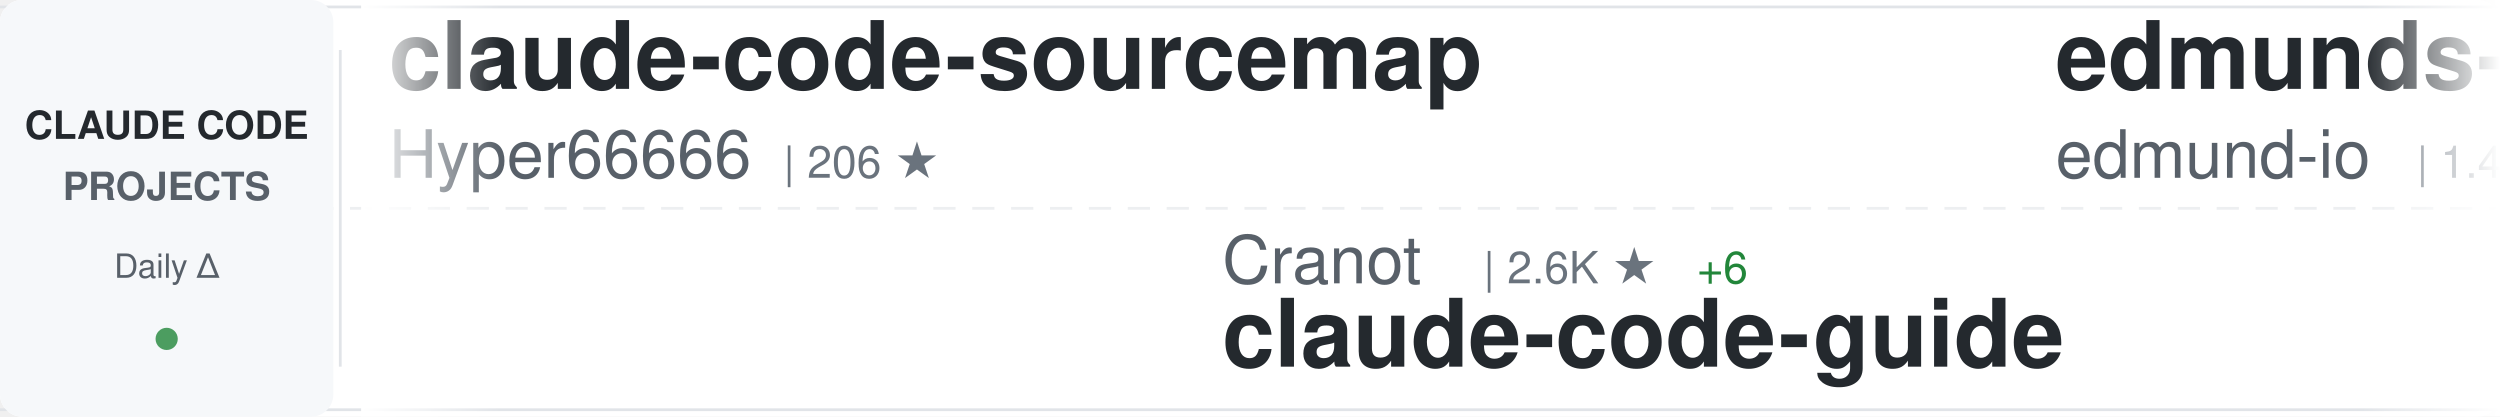
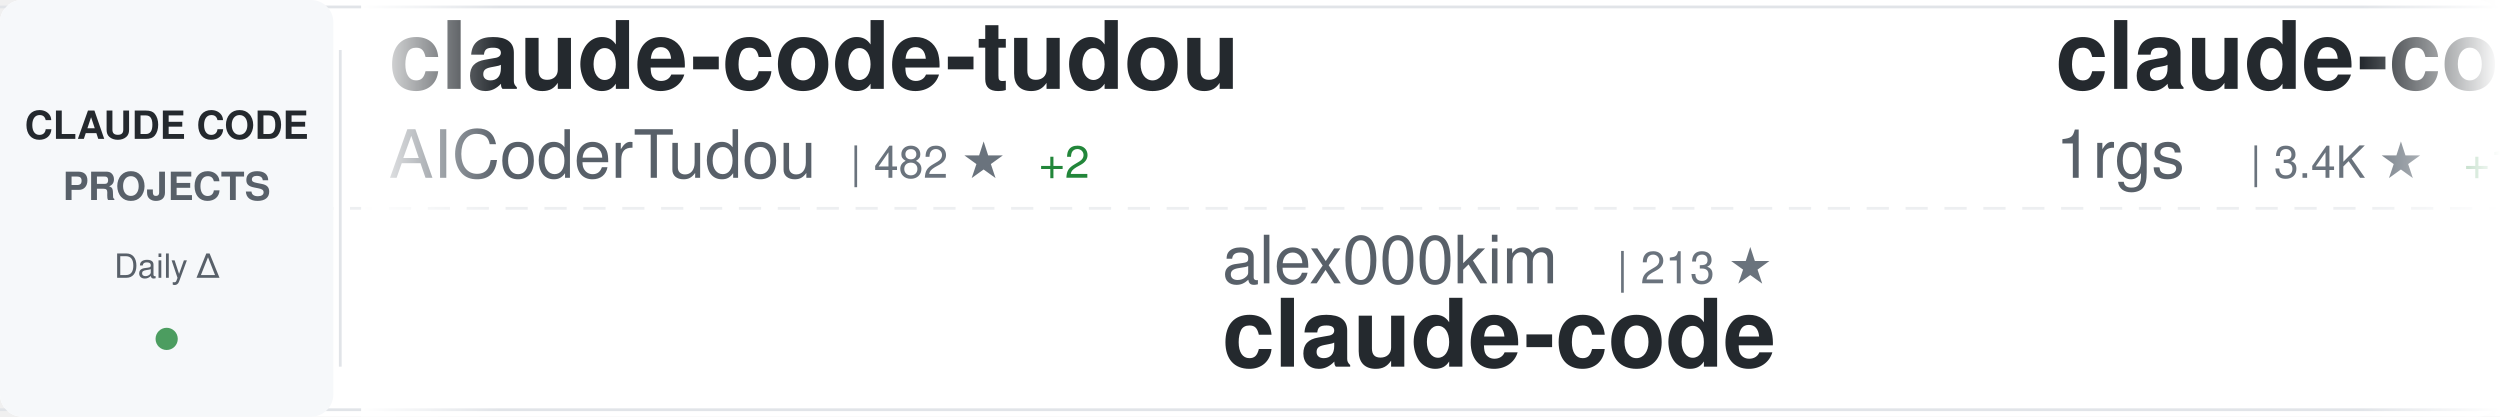
<svg xmlns="http://www.w3.org/2000/svg" width="900" height="150">
  <defs>
    <linearGradient id="awesomeLeftFade" x1="0%" y1="0%" x2="100%" y2="0%">
      <stop offset="0%" style="stop-color:#ffffff;stop-opacity:1" />
      <stop offset="100%" style="stop-color:#ffffff;stop-opacity:0" />
    </linearGradient>
    <linearGradient id="awesomeRightFade" x1="0%" y1="0%" x2="100%" y2="0%">
      <stop offset="0%" style="stop-color:#ffffff;stop-opacity:0" />
      <stop offset="100%" style="stop-color:#ffffff;stop-opacity:1" />
    </linearGradient>
  </defs>
  <rect width="900" height="150" fill="#ffffff" rx="8" />
  <rect x="0" y="2" width="900" height="1" fill="#e1e4e8" />
  <rect x="0" y="147" width="900" height="1" fill="#e1e4e8" />
  <line x1="0" y1="75" x2="900" y2="75" stroke="#e1e4e8" stroke-width="1" stroke-dasharray="8 6" opacity="0.6" />
  <rect x="0" y="0" width="120" height="150" fill="#f6f8fa" rx="8" />
  <text x="60" y="50" font-family="-apple-system, BlinkMacSystemFont, 'Segoe UI', Helvetica, Arial, sans-serif" font-size="14" font-weight="600" fill="#24292e" text-anchor="middle">CLAUDE CODE</text>
  <text x="60" y="72" font-family="-apple-system, BlinkMacSystemFont, 'Segoe UI', Helvetica, Arial, sans-serif" font-size="14" font-weight="600" fill="#586069" text-anchor="middle">PROJECTS</text>
  <text x="60" y="100" font-family="-apple-system, BlinkMacSystemFont, 'Segoe UI', Helvetica, Arial, sans-serif" font-size="12" font-weight="500" fill="#586069" text-anchor="middle">Daily Δ</text>
  <circle cx="60" cy="122" r="4" fill="#22863a" opacity="0.8" />
  <rect x="122" y="18" width="1" height="114" fill="#e1e4e8" />
  <clipPath id="awesomeTickerClip">
    <rect x="130" y="0" width="770" height="150" />
  </clipPath>
  <g clip-path="url(#awesomeTickerClip)">
    <g id="awesomeTickerItems">
      <animateTransform attributeName="transform" attributeType="XML" type="translate" from="0 0" to="-3000 0" dur="54s" repeatCount="indefinite" />
      <g transform="translate(0, 0)">
-         <text x="140" y="32" font-family="-apple-system, BlinkMacSystemFont, 'Segoe UI', Helvetica, Arial, sans-serif" font-size="34" font-weight="600" fill="#24292e">claude-code-sourcemap</text>
-         <text x="140" y="64" font-family="-apple-system, BlinkMacSystemFont, 'Segoe UI', Helvetica, Arial, sans-serif" font-size="24" font-weight="400" fill="#586069">Hyper66666</text>
-         <text x="282" y="64" font-family="-apple-system, BlinkMacSystemFont, 'Segoe UI', Helvetica, Arial, sans-serif" font-size="16" font-weight="500" fill="#6a737d">| 206 ★</text>
+         <text x="140" y="32" font-family="-apple-system, BlinkMacSystemFont, 'Segoe UI', Helvetica, Arial, sans-serif" font-size="34" font-weight="600" fill="#24292e">claude-code-tudou</text>
+         <text x="140" y="64" font-family="-apple-system, BlinkMacSystemFont, 'Segoe UI', Helvetica, Arial, sans-serif" font-size="24" font-weight="400" fill="#586069">AICoderTudou</text>
+         <text x="306" y="64" font-family="-apple-system, BlinkMacSystemFont, 'Segoe UI', Helvetica, Arial, sans-serif" font-size="16" font-weight="500" fill="#6a737d">| 482 ★</text>
+         <text x="374" y="64" font-family="-apple-system, BlinkMacSystemFont, 'Segoe UI', Helvetica, Arial, sans-serif" font-size="16" font-weight="500" fill="#22863a"> +2</text>
      </g>
      <g transform="translate(300, 0)">
-         <text x="140" y="102" font-family="-apple-system, BlinkMacSystemFont, 'Segoe UI', Helvetica, Arial, sans-serif" font-size="24" font-weight="400" fill="#586069">Cranot</text>
-         <text x="234" y="102" font-family="-apple-system, BlinkMacSystemFont, 'Segoe UI', Helvetica, Arial, sans-serif" font-size="16" font-weight="500" fill="#6a737d">| 2.6K ★</text>
-         <text x="311" y="102" font-family="-apple-system, BlinkMacSystemFont, 'Segoe UI', Helvetica, Arial, sans-serif" font-size="16" font-weight="500" fill="#22863a"> +6</text>
-         <text x="140" y="132" font-family="-apple-system, BlinkMacSystemFont, 'Segoe UI', Helvetica, Arial, sans-serif" font-size="34" font-weight="600" fill="#24292e">claude-code-guide</text>
+         <text x="140" y="102" font-family="-apple-system, BlinkMacSystemFont, 'Segoe UI', Helvetica, Arial, sans-serif" font-size="24" font-weight="400" fill="#586069">alex000kim</text>
+         <text x="282" y="102" font-family="-apple-system, BlinkMacSystemFont, 'Segoe UI', Helvetica, Arial, sans-serif" font-size="16" font-weight="500" fill="#6a737d">| 213 ★</text>
+         <text x="140" y="132" font-family="-apple-system, BlinkMacSystemFont, 'Segoe UI', Helvetica, Arial, sans-serif" font-size="34" font-weight="600" fill="#24292e">claude-code</text>
      </g>
      <g transform="translate(600, 0)">
-         <text x="140" y="32" font-family="-apple-system, BlinkMacSystemFont, 'Segoe UI', Helvetica, Arial, sans-serif" font-size="34" font-weight="600" fill="#24292e">edmunds-claude-code</text>
-         <text x="140" y="64" font-family="-apple-system, BlinkMacSystemFont, 'Segoe UI', Helvetica, Arial, sans-serif" font-size="24" font-weight="400" fill="#586069">edmund-io</text>
-         <text x="270" y="64" font-family="-apple-system, BlinkMacSystemFont, 'Segoe UI', Helvetica, Arial, sans-serif" font-size="16" font-weight="500" fill="#6a737d">| 1.4K ★</text>
-         <text x="347" y="64" font-family="-apple-system, BlinkMacSystemFont, 'Segoe UI', Helvetica, Arial, sans-serif" font-size="16" font-weight="500" fill="#22863a"> +4</text>
+         <text x="140" y="32" font-family="-apple-system, BlinkMacSystemFont, 'Segoe UI', Helvetica, Arial, sans-serif" font-size="34" font-weight="600" fill="#24292e">claude-code-proxy</text>
+         <text x="140" y="64" font-family="-apple-system, BlinkMacSystemFont, 'Segoe UI', Helvetica, Arial, sans-serif" font-size="24" font-weight="400" fill="#586069">1rgs</text>
+         <text x="210" y="64" font-family="-apple-system, BlinkMacSystemFont, 'Segoe UI', Helvetica, Arial, sans-serif" font-size="16" font-weight="500" fill="#6a737d">| 3.4K ★</text>
+         <text x="287" y="64" font-family="-apple-system, BlinkMacSystemFont, 'Segoe UI', Helvetica, Arial, sans-serif" font-size="16" font-weight="500" fill="#22863a"> +10</text>
      </g>
      <g transform="translate(900, 0)">
-         <text x="140" y="102" font-family="-apple-system, BlinkMacSystemFont, 'Segoe UI', Helvetica, Arial, sans-serif" font-size="24" font-weight="400" fill="#586069">pedrohcgs</text>
-         <text x="270" y="102" font-family="-apple-system, BlinkMacSystemFont, 'Segoe UI', Helvetica, Arial, sans-serif" font-size="16" font-weight="500" fill="#6a737d">| 922 ★</text>
-         <text x="338" y="102" font-family="-apple-system, BlinkMacSystemFont, 'Segoe UI', Helvetica, Arial, sans-serif" font-size="16" font-weight="500" fill="#22863a"> +4</text>
-         <text x="140" y="132" font-family="-apple-system, BlinkMacSystemFont, 'Segoe UI', Helvetica, Arial, sans-serif" font-size="34" font-weight="600" fill="#24292e">claude-code-my-workflow</text>
+         <text x="140" y="102" font-family="-apple-system, BlinkMacSystemFont, 'Segoe UI', Helvetica, Arial, sans-serif" font-size="24" font-weight="400" fill="#586069">lowcortisolprogrammer</text>
+         <text x="414" y="102" font-family="-apple-system, BlinkMacSystemFont, 'Segoe UI', Helvetica, Arial, sans-serif" font-size="16" font-weight="500" fill="#6a737d">| 171 ★</text>
+         <text x="140" y="132" font-family="-apple-system, BlinkMacSystemFont, 'Segoe UI', Helvetica, Arial, sans-serif" font-size="34" font-weight="600" fill="#24292e">claude-code</text>
      </g>
      <g transform="translate(1200, 0)">
-         <text x="140" y="32" font-family="-apple-system, BlinkMacSystemFont, 'Segoe UI', Helvetica, Arial, sans-serif" font-size="34" font-weight="600" fill="#24292e">Claude-Code-Game-Studios</text>
-         <text x="140" y="64" font-family="-apple-system, BlinkMacSystemFont, 'Segoe UI', Helvetica, Arial, sans-serif" font-size="24" font-weight="400" fill="#586069">Donchitos</text>
-         <text x="270" y="64" font-family="-apple-system, BlinkMacSystemFont, 'Segoe UI', Helvetica, Arial, sans-serif" font-size="16" font-weight="500" fill="#6a737d">| 10.6K ★</text>
-         <text x="356" y="64" font-family="-apple-system, BlinkMacSystemFont, 'Segoe UI', Helvetica, Arial, sans-serif" font-size="16" font-weight="500" fill="#22863a"> +993</text>
+         <text x="140" y="32" font-family="-apple-system, BlinkMacSystemFont, 'Segoe UI', Helvetica, Arial, sans-serif" font-size="34" font-weight="600" fill="#24292e">claude-code-showcase</text>
+         <text x="140" y="64" font-family="-apple-system, BlinkMacSystemFont, 'Segoe UI', Helvetica, Arial, sans-serif" font-size="24" font-weight="400" fill="#586069">ChrisWiles</text>
+         <text x="282" y="64" font-family="-apple-system, BlinkMacSystemFont, 'Segoe UI', Helvetica, Arial, sans-serif" font-size="16" font-weight="500" fill="#6a737d">| 5.8K ★</text>
+         <text x="359" y="64" font-family="-apple-system, BlinkMacSystemFont, 'Segoe UI', Helvetica, Arial, sans-serif" font-size="16" font-weight="500" fill="#22863a"> +6</text>
      </g>
      <g transform="translate(1500, 0)">
-         <text x="140" y="102" font-family="-apple-system, BlinkMacSystemFont, 'Segoe UI', Helvetica, Arial, sans-serif" font-size="24" font-weight="400" fill="#586069">pengchengneo</text>
-         <text x="306" y="102" font-family="-apple-system, BlinkMacSystemFont, 'Segoe UI', Helvetica, Arial, sans-serif" font-size="16" font-weight="500" fill="#6a737d">| 1.2K ★</text>
-         <text x="383" y="102" font-family="-apple-system, BlinkMacSystemFont, 'Segoe UI', Helvetica, Arial, sans-serif" font-size="16" font-weight="500" fill="#22863a"> +7</text>
-         <text x="140" y="132" font-family="-apple-system, BlinkMacSystemFont, 'Segoe UI', Helvetica, Arial, sans-serif" font-size="34" font-weight="600" fill="#24292e">Claude-Code</text>
+         <text x="140" y="102" font-family="-apple-system, BlinkMacSystemFont, 'Segoe UI', Helvetica, Arial, sans-serif" font-size="24" font-weight="400" fill="#586069">eyaltoledano</text>
+         <text x="306" y="102" font-family="-apple-system, BlinkMacSystemFont, 'Segoe UI', Helvetica, Arial, sans-serif" font-size="16" font-weight="500" fill="#6a737d">| 26.6K ★</text>
+         <text x="392" y="102" font-family="-apple-system, BlinkMacSystemFont, 'Segoe UI', Helvetica, Arial, sans-serif" font-size="16" font-weight="500" fill="#22863a"> +11</text>
+         <text x="140" y="132" font-family="-apple-system, BlinkMacSystemFont, 'Segoe UI', Helvetica, Arial, sans-serif" font-size="34" font-weight="600" fill="#24292e">claude-task-master</text>
      </g>
      <g transform="translate(1800, 0)">
-         <text x="140" y="32" font-family="-apple-system, BlinkMacSystemFont, 'Segoe UI', Helvetica, Arial, sans-serif" font-size="34" font-weight="600" fill="#24292e">nanoclaw</text>
-         <text x="140" y="64" font-family="-apple-system, BlinkMacSystemFont, 'Segoe UI', Helvetica, Arial, sans-serif" font-size="24" font-weight="400" fill="#586069">qwibitai</text>
-         <text x="258" y="64" font-family="-apple-system, BlinkMacSystemFont, 'Segoe UI', Helvetica, Arial, sans-serif" font-size="16" font-weight="500" fill="#6a737d">| 27.3K ★</text>
-         <text x="344" y="64" font-family="-apple-system, BlinkMacSystemFont, 'Segoe UI', Helvetica, Arial, sans-serif" font-size="16" font-weight="500" fill="#22863a"> +66</text>
+         <text x="140" y="32" font-family="-apple-system, BlinkMacSystemFont, 'Segoe UI', Helvetica, Arial, sans-serif" font-size="34" font-weight="600" fill="#24292e">ralph-claude-code</text>
+         <text x="140" y="64" font-family="-apple-system, BlinkMacSystemFont, 'Segoe UI', Helvetica, Arial, sans-serif" font-size="24" font-weight="400" fill="#586069">frankbria</text>
+         <text x="270" y="64" font-family="-apple-system, BlinkMacSystemFont, 'Segoe UI', Helvetica, Arial, sans-serif" font-size="16" font-weight="500" fill="#6a737d">| 8.7K ★</text>
+         <text x="347" y="64" font-family="-apple-system, BlinkMacSystemFont, 'Segoe UI', Helvetica, Arial, sans-serif" font-size="16" font-weight="500" fill="#22863a"> +21</text>
      </g>
      <g transform="translate(2100, 0)">
-         <text x="140" y="102" font-family="-apple-system, BlinkMacSystemFont, 'Segoe UI', Helvetica, Arial, sans-serif" font-size="24" font-weight="400" fill="#586069">liuup</text>
-         <text x="222" y="102" font-family="-apple-system, BlinkMacSystemFont, 'Segoe UI', Helvetica, Arial, sans-serif" font-size="16" font-weight="500" fill="#6a737d">| 1.6K ★</text>
-         <text x="299" y="102" font-family="-apple-system, BlinkMacSystemFont, 'Segoe UI', Helvetica, Arial, sans-serif" font-size="16" font-weight="500" fill="#22863a"> +63</text>
-         <text x="140" y="132" font-family="-apple-system, BlinkMacSystemFont, 'Segoe UI', Helvetica, Arial, sans-serif" font-size="34" font-weight="600" fill="#24292e">claude-code-analysis</text>
+         <text x="140" y="102" font-family="-apple-system, BlinkMacSystemFont, 'Segoe UI', Helvetica, Arial, sans-serif" font-size="24" font-weight="400" fill="#586069">VineeTagarwaL-code</text>
+         <text x="378" y="102" font-family="-apple-system, BlinkMacSystemFont, 'Segoe UI', Helvetica, Arial, sans-serif" font-size="16" font-weight="500" fill="#6a737d">| 272 ★</text>
+         <text x="140" y="132" font-family="-apple-system, BlinkMacSystemFont, 'Segoe UI', Helvetica, Arial, sans-serif" font-size="34" font-weight="600" fill="#24292e">claude-code</text>
      </g>
      <g transform="translate(2400, 0)">
-         <text x="140" y="32" font-family="-apple-system, BlinkMacSystemFont, 'Segoe UI', Helvetica, Arial, sans-serif" font-size="34" font-weight="600" fill="#24292e">claude-code-from-source</text>
-         <text x="140" y="64" font-family="-apple-system, BlinkMacSystemFont, 'Segoe UI', Helvetica, Arial, sans-serif" font-size="24" font-weight="400" fill="#586069">alejandrobalderas</text>
-         <text x="366" y="64" font-family="-apple-system, BlinkMacSystemFont, 'Segoe UI', Helvetica, Arial, sans-serif" font-size="16" font-weight="500" fill="#6a737d">| 1.5K ★</text>
-         <text x="443" y="64" font-family="-apple-system, BlinkMacSystemFont, 'Segoe UI', Helvetica, Arial, sans-serif" font-size="16" font-weight="500" fill="#22863a"> +63</text>
+         <text x="140" y="32" font-family="-apple-system, BlinkMacSystemFont, 'Segoe UI', Helvetica, Arial, sans-serif" font-size="34" font-weight="600" fill="#24292e">claude-code-source-code-...</text>
+         <text x="140" y="64" font-family="-apple-system, BlinkMacSystemFont, 'Segoe UI', Helvetica, Arial, sans-serif" font-size="24" font-weight="400" fill="#586069">ghuntley</text>
+         <text x="258" y="64" font-family="-apple-system, BlinkMacSystemFont, 'Segoe UI', Helvetica, Arial, sans-serif" font-size="16" font-weight="500" fill="#6a737d">| 972 ★</text>
      </g>
      <g transform="translate(2700, 0)">
-         <text x="140" y="102" font-family="-apple-system, BlinkMacSystemFont, 'Segoe UI', Helvetica, Arial, sans-serif" font-size="24" font-weight="400" fill="#586069">guanshan</text>
-         <text x="258" y="102" font-family="-apple-system, BlinkMacSystemFont, 'Segoe UI', Helvetica, Arial, sans-serif" font-size="16" font-weight="500" fill="#6a737d">| 55 ★</text>
-         <text x="140" y="132" font-family="-apple-system, BlinkMacSystemFont, 'Segoe UI', Helvetica, Arial, sans-serif" font-size="34" font-weight="600" fill="#24292e">ClaudeCode</text>
+         <text x="140" y="102" font-family="-apple-system, BlinkMacSystemFont, 'Segoe UI', Helvetica, Arial, sans-serif" font-size="24" font-weight="400" fill="#586069">alejandrobalderas</text>
+         <text x="366" y="102" font-family="-apple-system, BlinkMacSystemFont, 'Segoe UI', Helvetica, Arial, sans-serif" font-size="16" font-weight="500" fill="#6a737d">| 1.5K ★</text>
+         <text x="443" y="102" font-family="-apple-system, BlinkMacSystemFont, 'Segoe UI', Helvetica, Arial, sans-serif" font-size="16" font-weight="500" fill="#22863a"> +60</text>
+         <text x="140" y="132" font-family="-apple-system, BlinkMacSystemFont, 'Segoe UI', Helvetica, Arial, sans-serif" font-size="34" font-weight="600" fill="#24292e">claude-code-from-source</text>
      </g>
      <g transform="translate(3000, 0)">
-         <text x="140" y="32" font-family="-apple-system, BlinkMacSystemFont, 'Segoe UI', Helvetica, Arial, sans-serif" font-size="34" font-weight="600" fill="#24292e">claude-code-sourcemap</text>
-         <text x="140" y="64" font-family="-apple-system, BlinkMacSystemFont, 'Segoe UI', Helvetica, Arial, sans-serif" font-size="24" font-weight="400" fill="#586069">Hyper66666</text>
-         <text x="282" y="64" font-family="-apple-system, BlinkMacSystemFont, 'Segoe UI', Helvetica, Arial, sans-serif" font-size="16" font-weight="500" fill="#6a737d">| 206 ★</text>
+         <text x="140" y="32" font-family="-apple-system, BlinkMacSystemFont, 'Segoe UI', Helvetica, Arial, sans-serif" font-size="34" font-weight="600" fill="#24292e">claude-code-tudou</text>
+         <text x="140" y="64" font-family="-apple-system, BlinkMacSystemFont, 'Segoe UI', Helvetica, Arial, sans-serif" font-size="24" font-weight="400" fill="#586069">AICoderTudou</text>
+         <text x="306" y="64" font-family="-apple-system, BlinkMacSystemFont, 'Segoe UI', Helvetica, Arial, sans-serif" font-size="16" font-weight="500" fill="#6a737d">| 482 ★</text>
+         <text x="374" y="64" font-family="-apple-system, BlinkMacSystemFont, 'Segoe UI', Helvetica, Arial, sans-serif" font-size="16" font-weight="500" fill="#22863a"> +2</text>
      </g>
      <g transform="translate(3300, 0)">
-         <text x="140" y="102" font-family="-apple-system, BlinkMacSystemFont, 'Segoe UI', Helvetica, Arial, sans-serif" font-size="24" font-weight="400" fill="#586069">Cranot</text>
-         <text x="234" y="102" font-family="-apple-system, BlinkMacSystemFont, 'Segoe UI', Helvetica, Arial, sans-serif" font-size="16" font-weight="500" fill="#6a737d">| 2.6K ★</text>
-         <text x="311" y="102" font-family="-apple-system, BlinkMacSystemFont, 'Segoe UI', Helvetica, Arial, sans-serif" font-size="16" font-weight="500" fill="#22863a"> +6</text>
-         <text x="140" y="132" font-family="-apple-system, BlinkMacSystemFont, 'Segoe UI', Helvetica, Arial, sans-serif" font-size="34" font-weight="600" fill="#24292e">claude-code-guide</text>
+         <text x="140" y="102" font-family="-apple-system, BlinkMacSystemFont, 'Segoe UI', Helvetica, Arial, sans-serif" font-size="24" font-weight="400" fill="#586069">alex000kim</text>
+         <text x="282" y="102" font-family="-apple-system, BlinkMacSystemFont, 'Segoe UI', Helvetica, Arial, sans-serif" font-size="16" font-weight="500" fill="#6a737d">| 213 ★</text>
+         <text x="140" y="132" font-family="-apple-system, BlinkMacSystemFont, 'Segoe UI', Helvetica, Arial, sans-serif" font-size="34" font-weight="600" fill="#24292e">claude-code</text>
      </g>
      <g transform="translate(3600, 0)">
-         <text x="140" y="32" font-family="-apple-system, BlinkMacSystemFont, 'Segoe UI', Helvetica, Arial, sans-serif" font-size="34" font-weight="600" fill="#24292e">edmunds-claude-code</text>
-         <text x="140" y="64" font-family="-apple-system, BlinkMacSystemFont, 'Segoe UI', Helvetica, Arial, sans-serif" font-size="24" font-weight="400" fill="#586069">edmund-io</text>
-         <text x="270" y="64" font-family="-apple-system, BlinkMacSystemFont, 'Segoe UI', Helvetica, Arial, sans-serif" font-size="16" font-weight="500" fill="#6a737d">| 1.4K ★</text>
-         <text x="347" y="64" font-family="-apple-system, BlinkMacSystemFont, 'Segoe UI', Helvetica, Arial, sans-serif" font-size="16" font-weight="500" fill="#22863a"> +4</text>
+         <text x="140" y="32" font-family="-apple-system, BlinkMacSystemFont, 'Segoe UI', Helvetica, Arial, sans-serif" font-size="34" font-weight="600" fill="#24292e">claude-code-proxy</text>
+         <text x="140" y="64" font-family="-apple-system, BlinkMacSystemFont, 'Segoe UI', Helvetica, Arial, sans-serif" font-size="24" font-weight="400" fill="#586069">1rgs</text>
+         <text x="210" y="64" font-family="-apple-system, BlinkMacSystemFont, 'Segoe UI', Helvetica, Arial, sans-serif" font-size="16" font-weight="500" fill="#6a737d">| 3.4K ★</text>
+         <text x="287" y="64" font-family="-apple-system, BlinkMacSystemFont, 'Segoe UI', Helvetica, Arial, sans-serif" font-size="16" font-weight="500" fill="#22863a"> +10</text>
      </g>
      <g transform="translate(3900, 0)">
-         <text x="140" y="102" font-family="-apple-system, BlinkMacSystemFont, 'Segoe UI', Helvetica, Arial, sans-serif" font-size="24" font-weight="400" fill="#586069">pedrohcgs</text>
-         <text x="270" y="102" font-family="-apple-system, BlinkMacSystemFont, 'Segoe UI', Helvetica, Arial, sans-serif" font-size="16" font-weight="500" fill="#6a737d">| 922 ★</text>
-         <text x="338" y="102" font-family="-apple-system, BlinkMacSystemFont, 'Segoe UI', Helvetica, Arial, sans-serif" font-size="16" font-weight="500" fill="#22863a"> +4</text>
-         <text x="140" y="132" font-family="-apple-system, BlinkMacSystemFont, 'Segoe UI', Helvetica, Arial, sans-serif" font-size="34" font-weight="600" fill="#24292e">claude-code-my-workflow</text>
+         <text x="140" y="102" font-family="-apple-system, BlinkMacSystemFont, 'Segoe UI', Helvetica, Arial, sans-serif" font-size="24" font-weight="400" fill="#586069">lowcortisolprogrammer</text>
+         <text x="414" y="102" font-family="-apple-system, BlinkMacSystemFont, 'Segoe UI', Helvetica, Arial, sans-serif" font-size="16" font-weight="500" fill="#6a737d">| 171 ★</text>
+         <text x="140" y="132" font-family="-apple-system, BlinkMacSystemFont, 'Segoe UI', Helvetica, Arial, sans-serif" font-size="34" font-weight="600" fill="#24292e">claude-code</text>
      </g>
    </g>
  </g>
  <rect x="130" y="0" width="50" height="150" fill="url(#awesomeLeftFade)" />
  <rect x="850" y="0" width="50" height="150" fill="url(#awesomeRightFade)" />
</svg>
